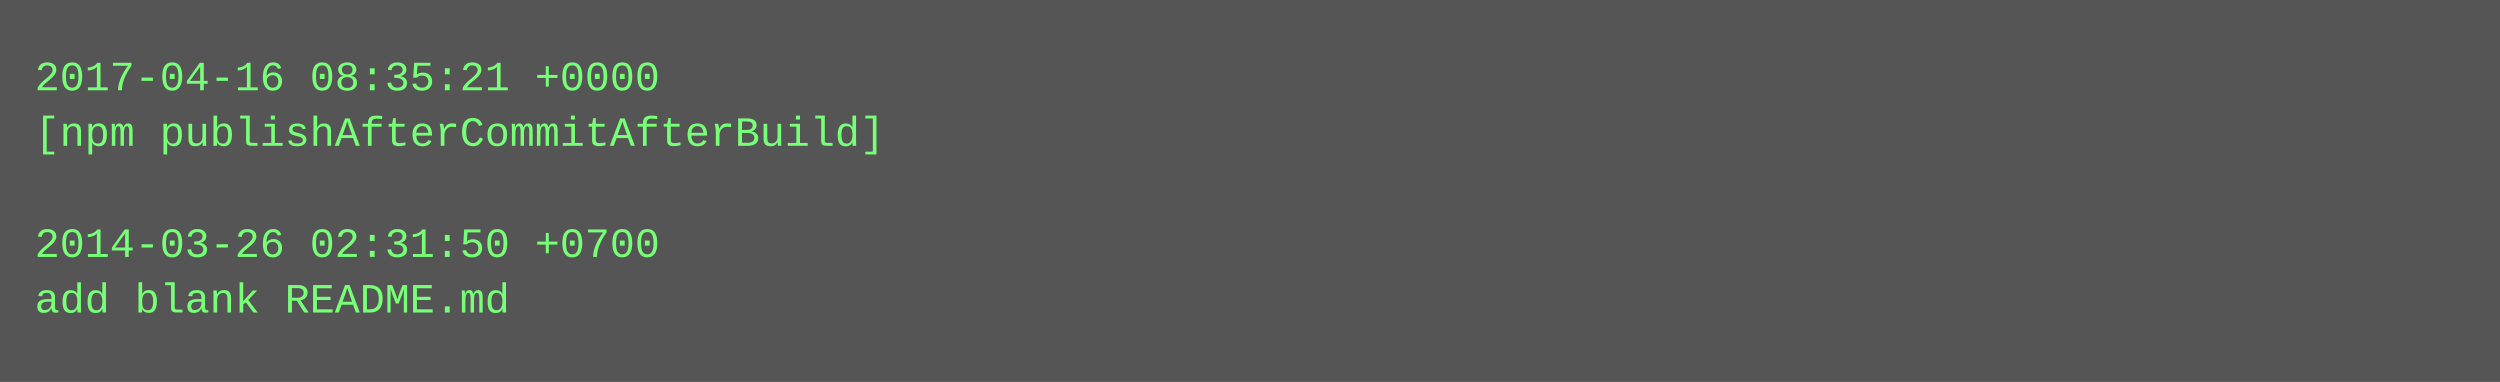
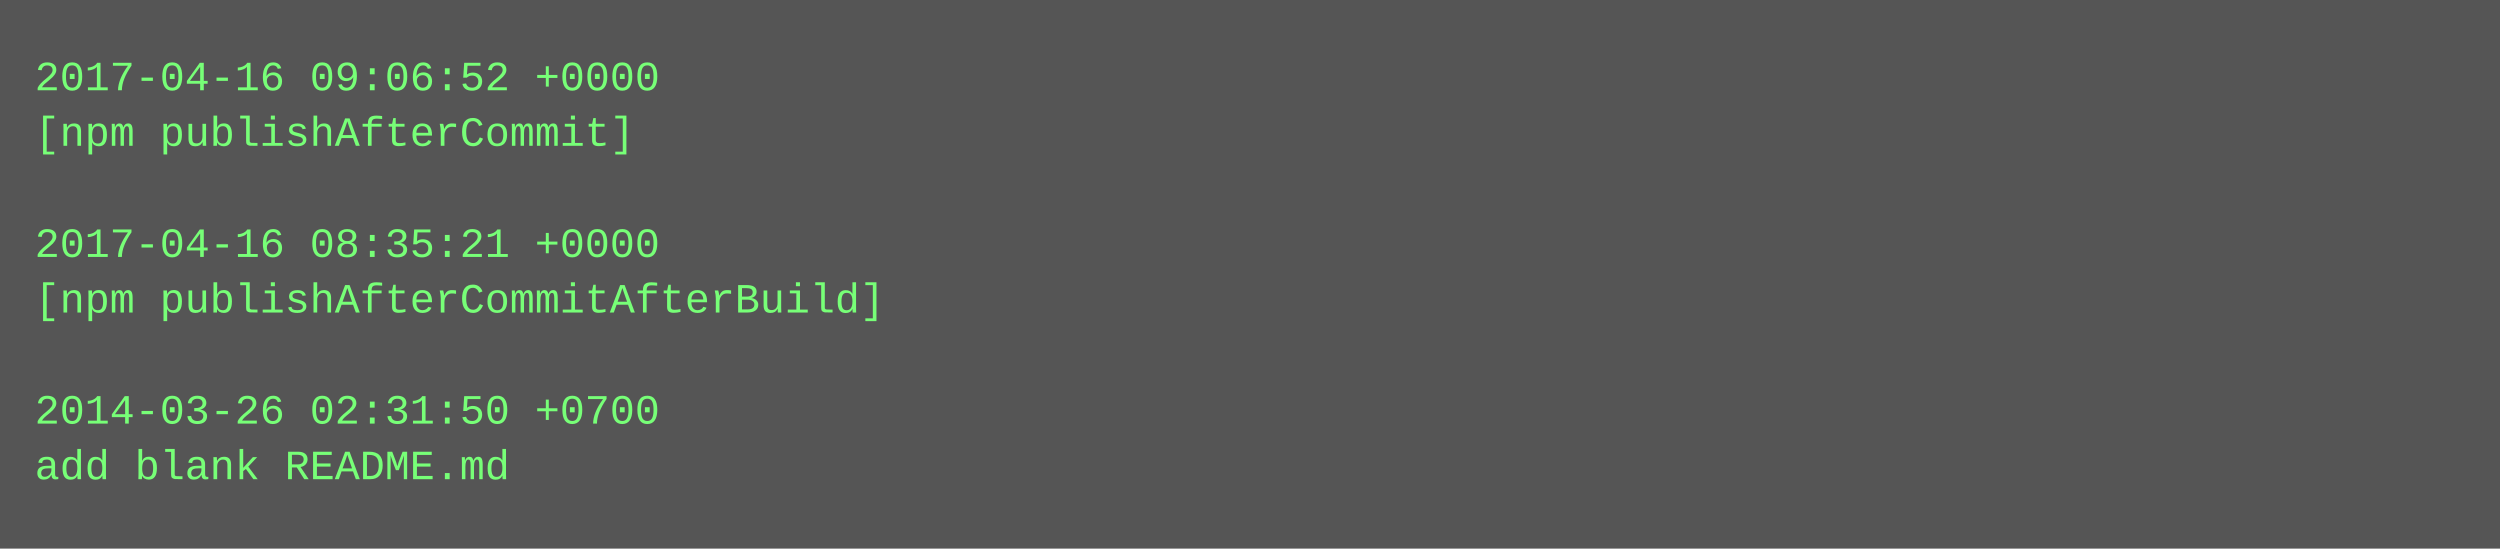
- <svg xmlns="http://www.w3.org/2000/svg" height="110" width="720">
-   <rect height="110" fill="#555" width="720" />
+ <svg xmlns="http://www.w3.org/2000/svg" height="158" width="720">
+   <rect height="158" fill="#555" width="720" />
  <text fill="#7f7" font-family="Courier New" font-size="12" xml:space="preserve">
-     <tspan x="10" y="26">2017-04-16 08:35:21 +0000</tspan>
-     <tspan x="10" y="42">[npm publishAfterCommitAfterBuild]</tspan>
+     <tspan x="10" y="26">2017-04-16 09:06:52 +0000</tspan>
+     <tspan x="10" y="42">[npm publishAfterCommit]</tspan>
    <tspan x="10" y="58" />
-     <tspan x="10" y="74">2014-03-26 02:31:50 +0700</tspan>
-     <tspan x="10" y="90">add blank README.md</tspan>
+     <tspan x="10" y="74">2017-04-16 08:35:21 +0000</tspan>
+     <tspan x="10" y="90">[npm publishAfterCommitAfterBuild]</tspan>
+     <tspan x="10" y="106" />
+     <tspan x="10" y="122">2014-03-26 02:31:50 +0700</tspan>
+     <tspan x="10" y="138">add blank README.md</tspan>
  </text>
</svg>
